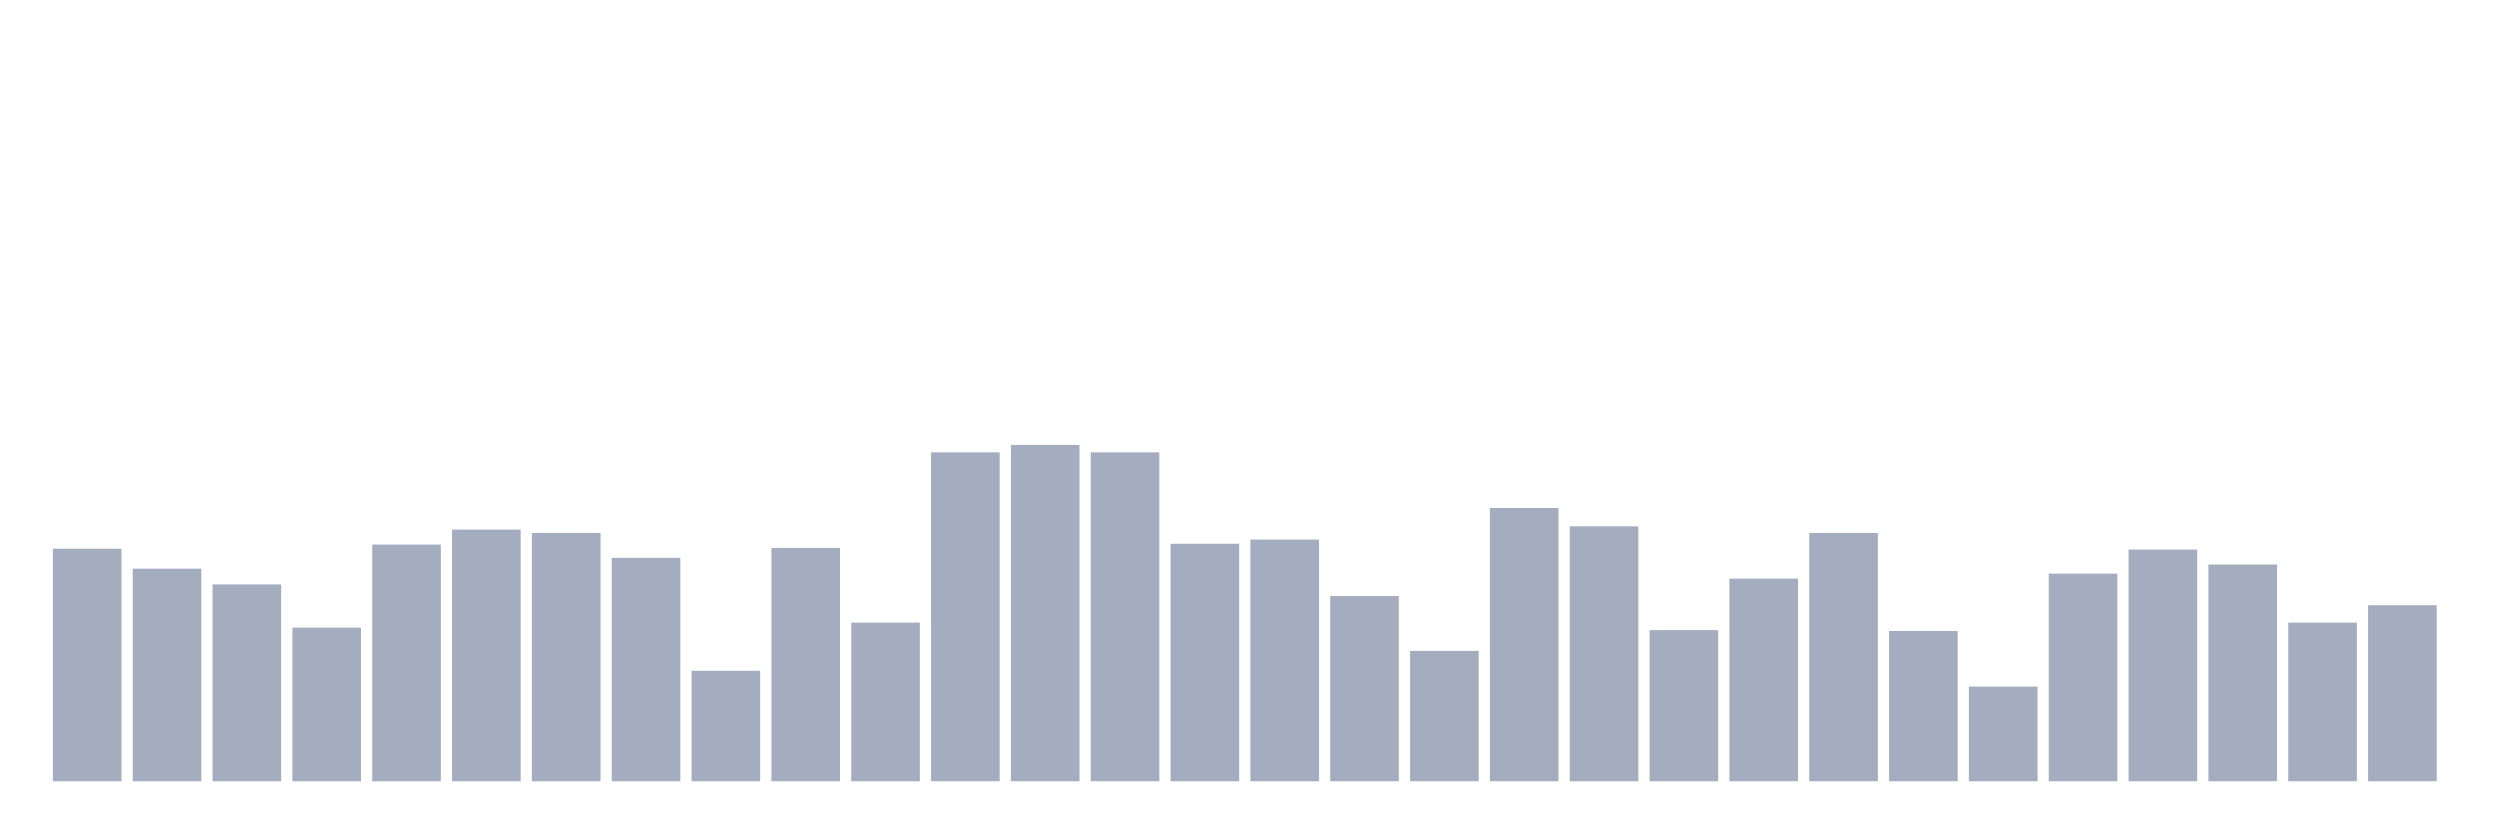
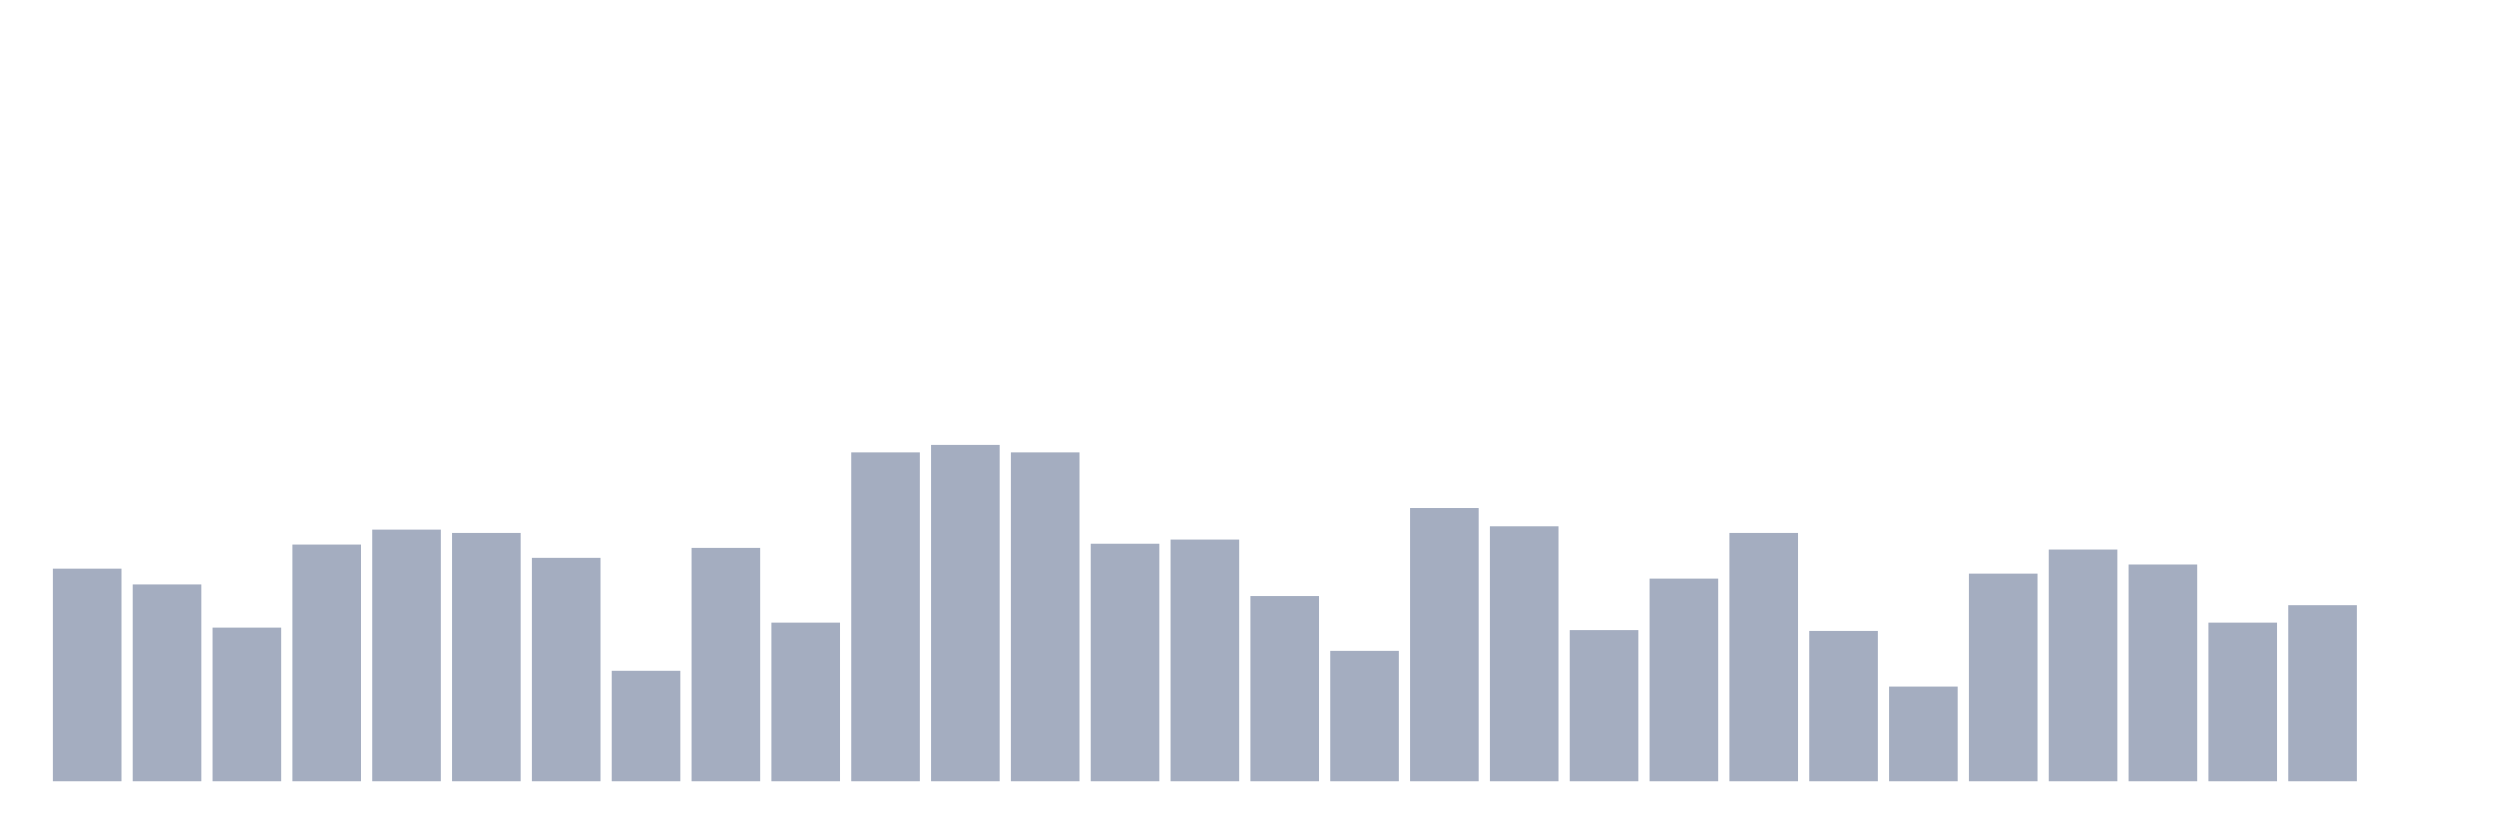
<svg xmlns="http://www.w3.org/2000/svg" viewBox="0 0 480 160">
  <g transform="translate(10,10)">
-     <rect class="bar" x="0.153" width="13.175" y="95.353" height="44.647" fill="rgb(164,173,192)" />
-     <rect class="bar" x="15.482" width="13.175" y="99.18" height="40.82" fill="rgb(164,173,192)" />
-     <rect class="bar" x="30.81" width="13.175" y="102.21" height="37.79" fill="rgb(164,173,192)" />
-     <rect class="bar" x="46.138" width="13.175" y="110.501" height="29.499" fill="rgb(164,173,192)" />
-     <rect class="bar" x="61.466" width="13.175" y="94.556" height="45.444" fill="rgb(164,173,192)" />
-     <rect class="bar" x="76.794" width="13.175" y="91.686" height="48.314" fill="rgb(164,173,192)" />
-     <rect class="bar" x="92.123" width="13.175" y="92.323" height="47.677" fill="rgb(164,173,192)" />
-     <rect class="bar" x="107.451" width="13.175" y="97.107" height="42.893" fill="rgb(164,173,192)" />
-     <rect class="bar" x="122.779" width="13.175" y="118.793" height="21.207" fill="rgb(164,173,192)" />
-     <rect class="bar" x="138.107" width="13.175" y="95.194" height="44.806" fill="rgb(164,173,192)" />
-     <rect class="bar" x="153.436" width="13.175" y="109.544" height="30.456" fill="rgb(164,173,192)" />
-     <rect class="bar" x="168.764" width="13.175" y="76.856" height="63.144" fill="rgb(164,173,192)" />
-     <rect class="bar" x="184.092" width="13.175" y="75.421" height="64.579" fill="rgb(164,173,192)" />
-     <rect class="bar" x="199.42" width="13.175" y="76.856" height="63.144" fill="rgb(164,173,192)" />
-     <rect class="bar" x="214.748" width="13.175" y="94.396" height="45.604" fill="rgb(164,173,192)" />
-     <rect class="bar" x="230.077" width="13.175" y="93.599" height="46.401" fill="rgb(164,173,192)" />
-     <rect class="bar" x="245.405" width="13.175" y="104.442" height="35.558" fill="rgb(164,173,192)" />
-     <rect class="bar" x="260.733" width="13.175" y="114.966" height="25.034" fill="rgb(164,173,192)" />
-     <rect class="bar" x="276.061" width="13.175" y="87.54" height="52.46" fill="rgb(164,173,192)" />
-     <rect class="bar" x="291.39" width="13.175" y="91.048" height="48.952" fill="rgb(164,173,192)" />
-     <rect class="bar" x="306.718" width="13.175" y="110.979" height="29.021" fill="rgb(164,173,192)" />
-     <rect class="bar" x="322.046" width="13.175" y="101.093" height="38.907" fill="rgb(164,173,192)" />
-     <rect class="bar" x="337.374" width="13.175" y="92.323" height="47.677" fill="rgb(164,173,192)" />
-     <rect class="bar" x="352.702" width="13.175" y="111.139" height="28.861" fill="rgb(164,173,192)" />
-     <rect class="bar" x="368.031" width="13.175" y="121.822" height="18.178" fill="rgb(164,173,192)" />
-     <rect class="bar" x="383.359" width="13.175" y="100.137" height="39.863" fill="rgb(164,173,192)" />
-     <rect class="bar" x="398.687" width="13.175" y="95.513" height="44.487" fill="rgb(164,173,192)" />
-     <rect class="bar" x="414.015" width="13.175" y="98.383" height="41.617" fill="rgb(164,173,192)" />
-     <rect class="bar" x="429.344" width="13.175" y="109.544" height="30.456" fill="rgb(164,173,192)" />
-     <rect class="bar" x="444.672" width="13.175" y="106.196" height="33.804" fill="rgb(164,173,192)" />
+     <rect class="bar" x="0.153" width="13.175" y="99.18" height="40.82" fill="rgb(164,173,192)" />
+     <rect class="bar" x="15.482" width="13.175" y="102.21" height="37.79" fill="rgb(164,173,192)" />
+     <rect class="bar" x="30.81" width="13.175" y="110.501" height="29.499" fill="rgb(164,173,192)" />
+     <rect class="bar" x="46.138" width="13.175" y="94.556" height="45.444" fill="rgb(164,173,192)" />
+     <rect class="bar" x="61.466" width="13.175" y="91.686" height="48.314" fill="rgb(164,173,192)" />
+     <rect class="bar" x="76.794" width="13.175" y="92.323" height="47.677" fill="rgb(164,173,192)" />
+     <rect class="bar" x="92.123" width="13.175" y="97.107" height="42.893" fill="rgb(164,173,192)" />
+     <rect class="bar" x="107.451" width="13.175" y="118.793" height="21.207" fill="rgb(164,173,192)" />
+     <rect class="bar" x="122.779" width="13.175" y="95.194" height="44.806" fill="rgb(164,173,192)" />
+     <rect class="bar" x="138.107" width="13.175" y="109.544" height="30.456" fill="rgb(164,173,192)" />
+     <rect class="bar" x="153.436" width="13.175" y="76.856" height="63.144" fill="rgb(164,173,192)" />
+     <rect class="bar" x="168.764" width="13.175" y="75.421" height="64.579" fill="rgb(164,173,192)" />
+     <rect class="bar" x="184.092" width="13.175" y="76.856" height="63.144" fill="rgb(164,173,192)" />
+     <rect class="bar" x="199.42" width="13.175" y="94.396" height="45.604" fill="rgb(164,173,192)" />
+     <rect class="bar" x="214.748" width="13.175" y="93.599" height="46.401" fill="rgb(164,173,192)" />
+     <rect class="bar" x="230.077" width="13.175" y="104.442" height="35.558" fill="rgb(164,173,192)" />
+     <rect class="bar" x="245.405" width="13.175" y="114.966" height="25.034" fill="rgb(164,173,192)" />
+     <rect class="bar" x="260.733" width="13.175" y="87.54" height="52.46" fill="rgb(164,173,192)" />
+     <rect class="bar" x="276.061" width="13.175" y="91.048" height="48.952" fill="rgb(164,173,192)" />
+     <rect class="bar" x="291.39" width="13.175" y="110.979" height="29.021" fill="rgb(164,173,192)" />
+     <rect class="bar" x="306.718" width="13.175" y="101.093" height="38.907" fill="rgb(164,173,192)" />
+     <rect class="bar" x="322.046" width="13.175" y="92.323" height="47.677" fill="rgb(164,173,192)" />
+     <rect class="bar" x="337.374" width="13.175" y="111.139" height="28.861" fill="rgb(164,173,192)" />
+     <rect class="bar" x="352.702" width="13.175" y="121.822" height="18.178" fill="rgb(164,173,192)" />
+     <rect class="bar" x="368.031" width="13.175" y="100.137" height="39.863" fill="rgb(164,173,192)" />
+     <rect class="bar" x="383.359" width="13.175" y="95.513" height="44.487" fill="rgb(164,173,192)" />
+     <rect class="bar" x="398.687" width="13.175" y="98.383" height="41.617" fill="rgb(164,173,192)" />
+     <rect class="bar" x="414.015" width="13.175" y="109.544" height="30.456" fill="rgb(164,173,192)" />
+     <rect class="bar" x="429.344" width="13.175" y="106.196" height="33.804" fill="rgb(164,173,192)" />
+     <rect class="bar" x="444.672" width="13.175" y="140" height="0" fill="rgb(164,173,192)" />
  </g>
</svg>
